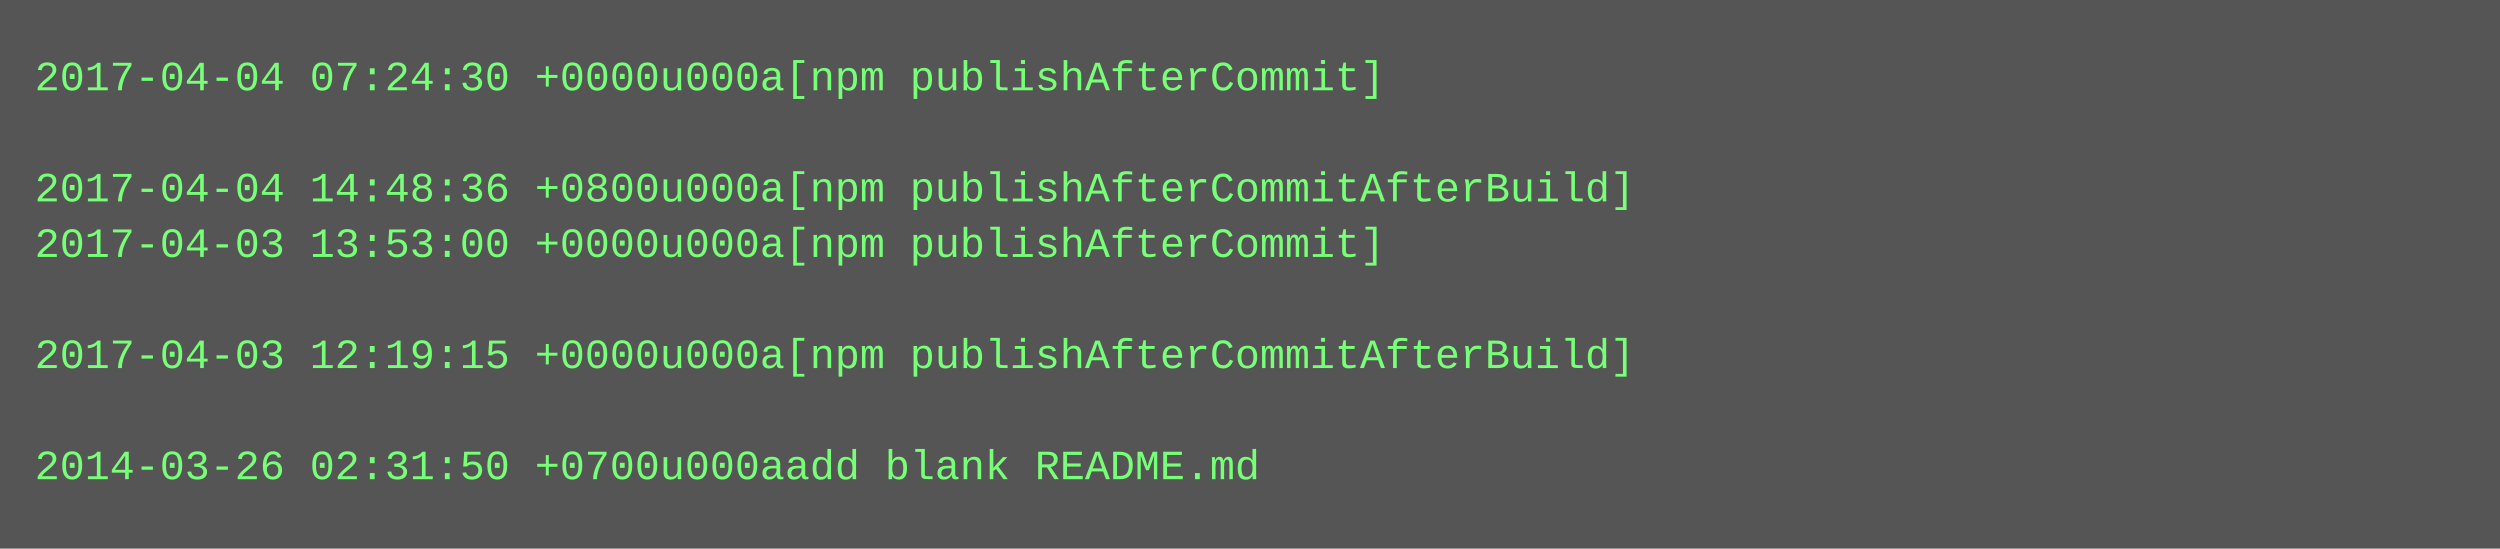
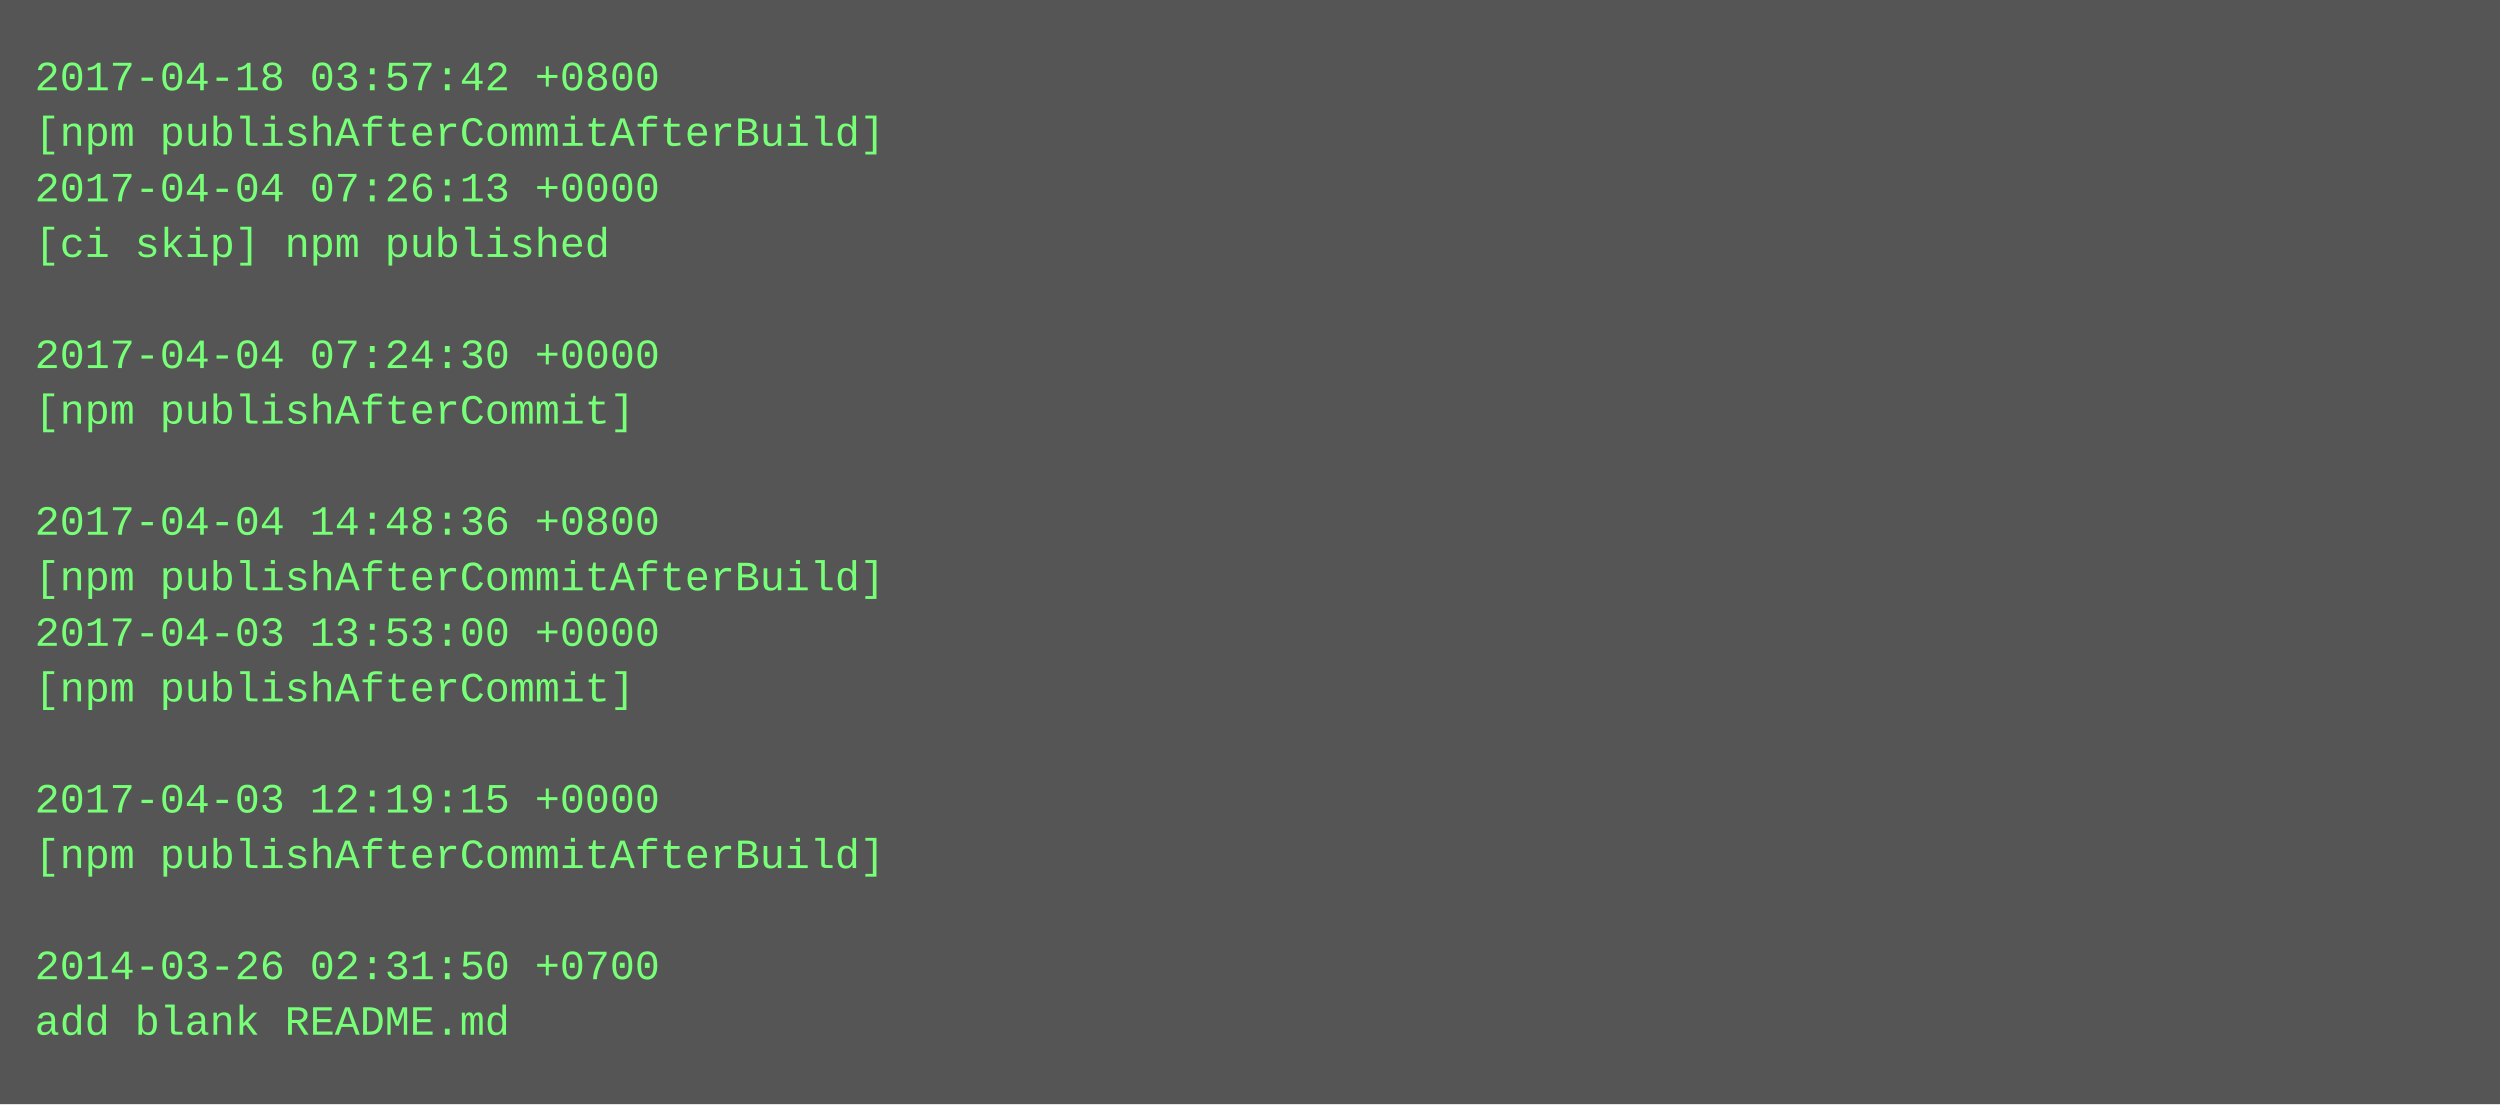
- <svg xmlns="http://www.w3.org/2000/svg" height="158" width="720">
-   <rect height="158" fill="#555" width="720" />
+ <svg xmlns="http://www.w3.org/2000/svg" height="318" width="720">
+   <rect height="318" fill="#555" width="720" />
  <text fill="#7f7" font-family="Courier New" font-size="12" xml:space="preserve">
-     <tspan x="10" y="26">2017-04-04 07:24:30 +0000u000a[npm publishAfterCommit]</tspan>
-     <tspan x="10" y="42" />
-     <tspan x="10" y="58">2017-04-04 14:48:36 +0800u000a[npm publishAfterCommitAfterBuild]</tspan>
-     <tspan x="10" y="74">2017-04-03 13:53:00 +0000u000a[npm publishAfterCommit]</tspan>
+     <tspan x="10" y="26">2017-04-18 03:57:42 +0800</tspan>
+     <tspan x="10" y="42">[npm publishAfterCommitAfterBuild]</tspan>
+     <tspan x="10" y="58">2017-04-04 07:26:13 +0000</tspan>
+     <tspan x="10" y="74">[ci skip] npm published</tspan>
    <tspan x="10" y="90" />
-     <tspan x="10" y="106">2017-04-03 12:19:15 +0000u000a[npm publishAfterCommitAfterBuild]</tspan>
-     <tspan x="10" y="122" />
-     <tspan x="10" y="138">2014-03-26 02:31:50 +0700u000aadd blank README.md</tspan>
+     <tspan x="10" y="106">2017-04-04 07:24:30 +0000</tspan>
+     <tspan x="10" y="122">[npm publishAfterCommit]</tspan>
+     <tspan x="10" y="138" />
+     <tspan x="10" y="154">2017-04-04 14:48:36 +0800</tspan>
+     <tspan x="10" y="170">[npm publishAfterCommitAfterBuild]</tspan>
+     <tspan x="10" y="186">2017-04-03 13:53:00 +0000</tspan>
+     <tspan x="10" y="202">[npm publishAfterCommit]</tspan>
+     <tspan x="10" y="218" />
+     <tspan x="10" y="234">2017-04-03 12:19:15 +0000</tspan>
+     <tspan x="10" y="250">[npm publishAfterCommitAfterBuild]</tspan>
+     <tspan x="10" y="266" />
+     <tspan x="10" y="282">2014-03-26 02:31:50 +0700</tspan>
+     <tspan x="10" y="298">add blank README.md</tspan>
  </text>
</svg>
